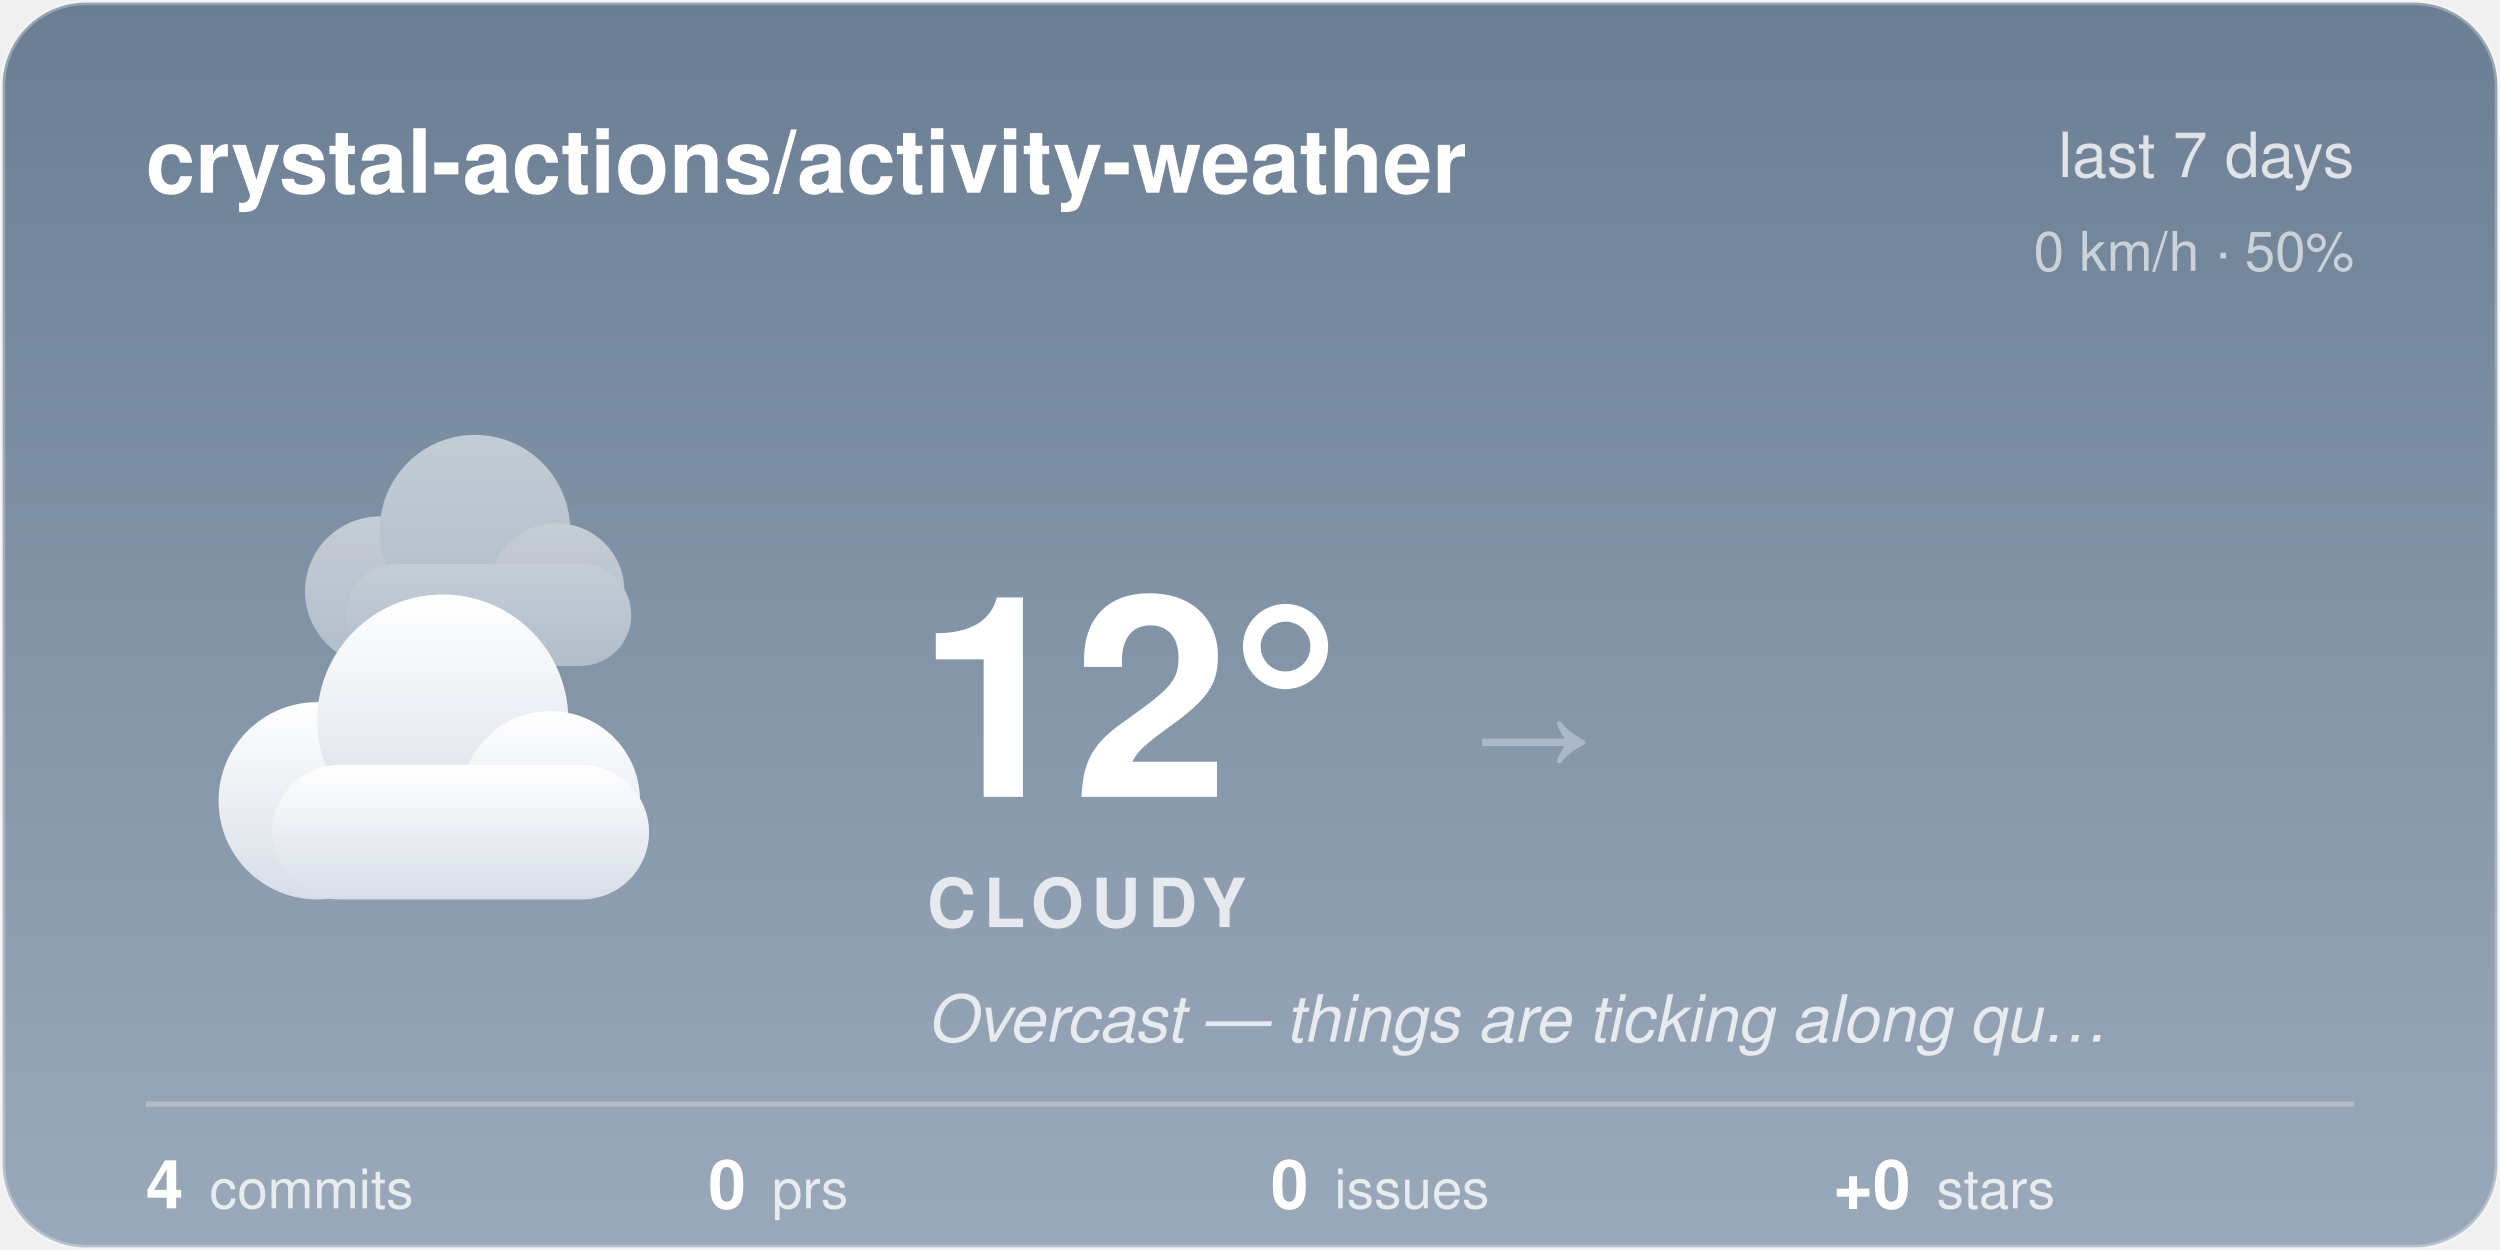
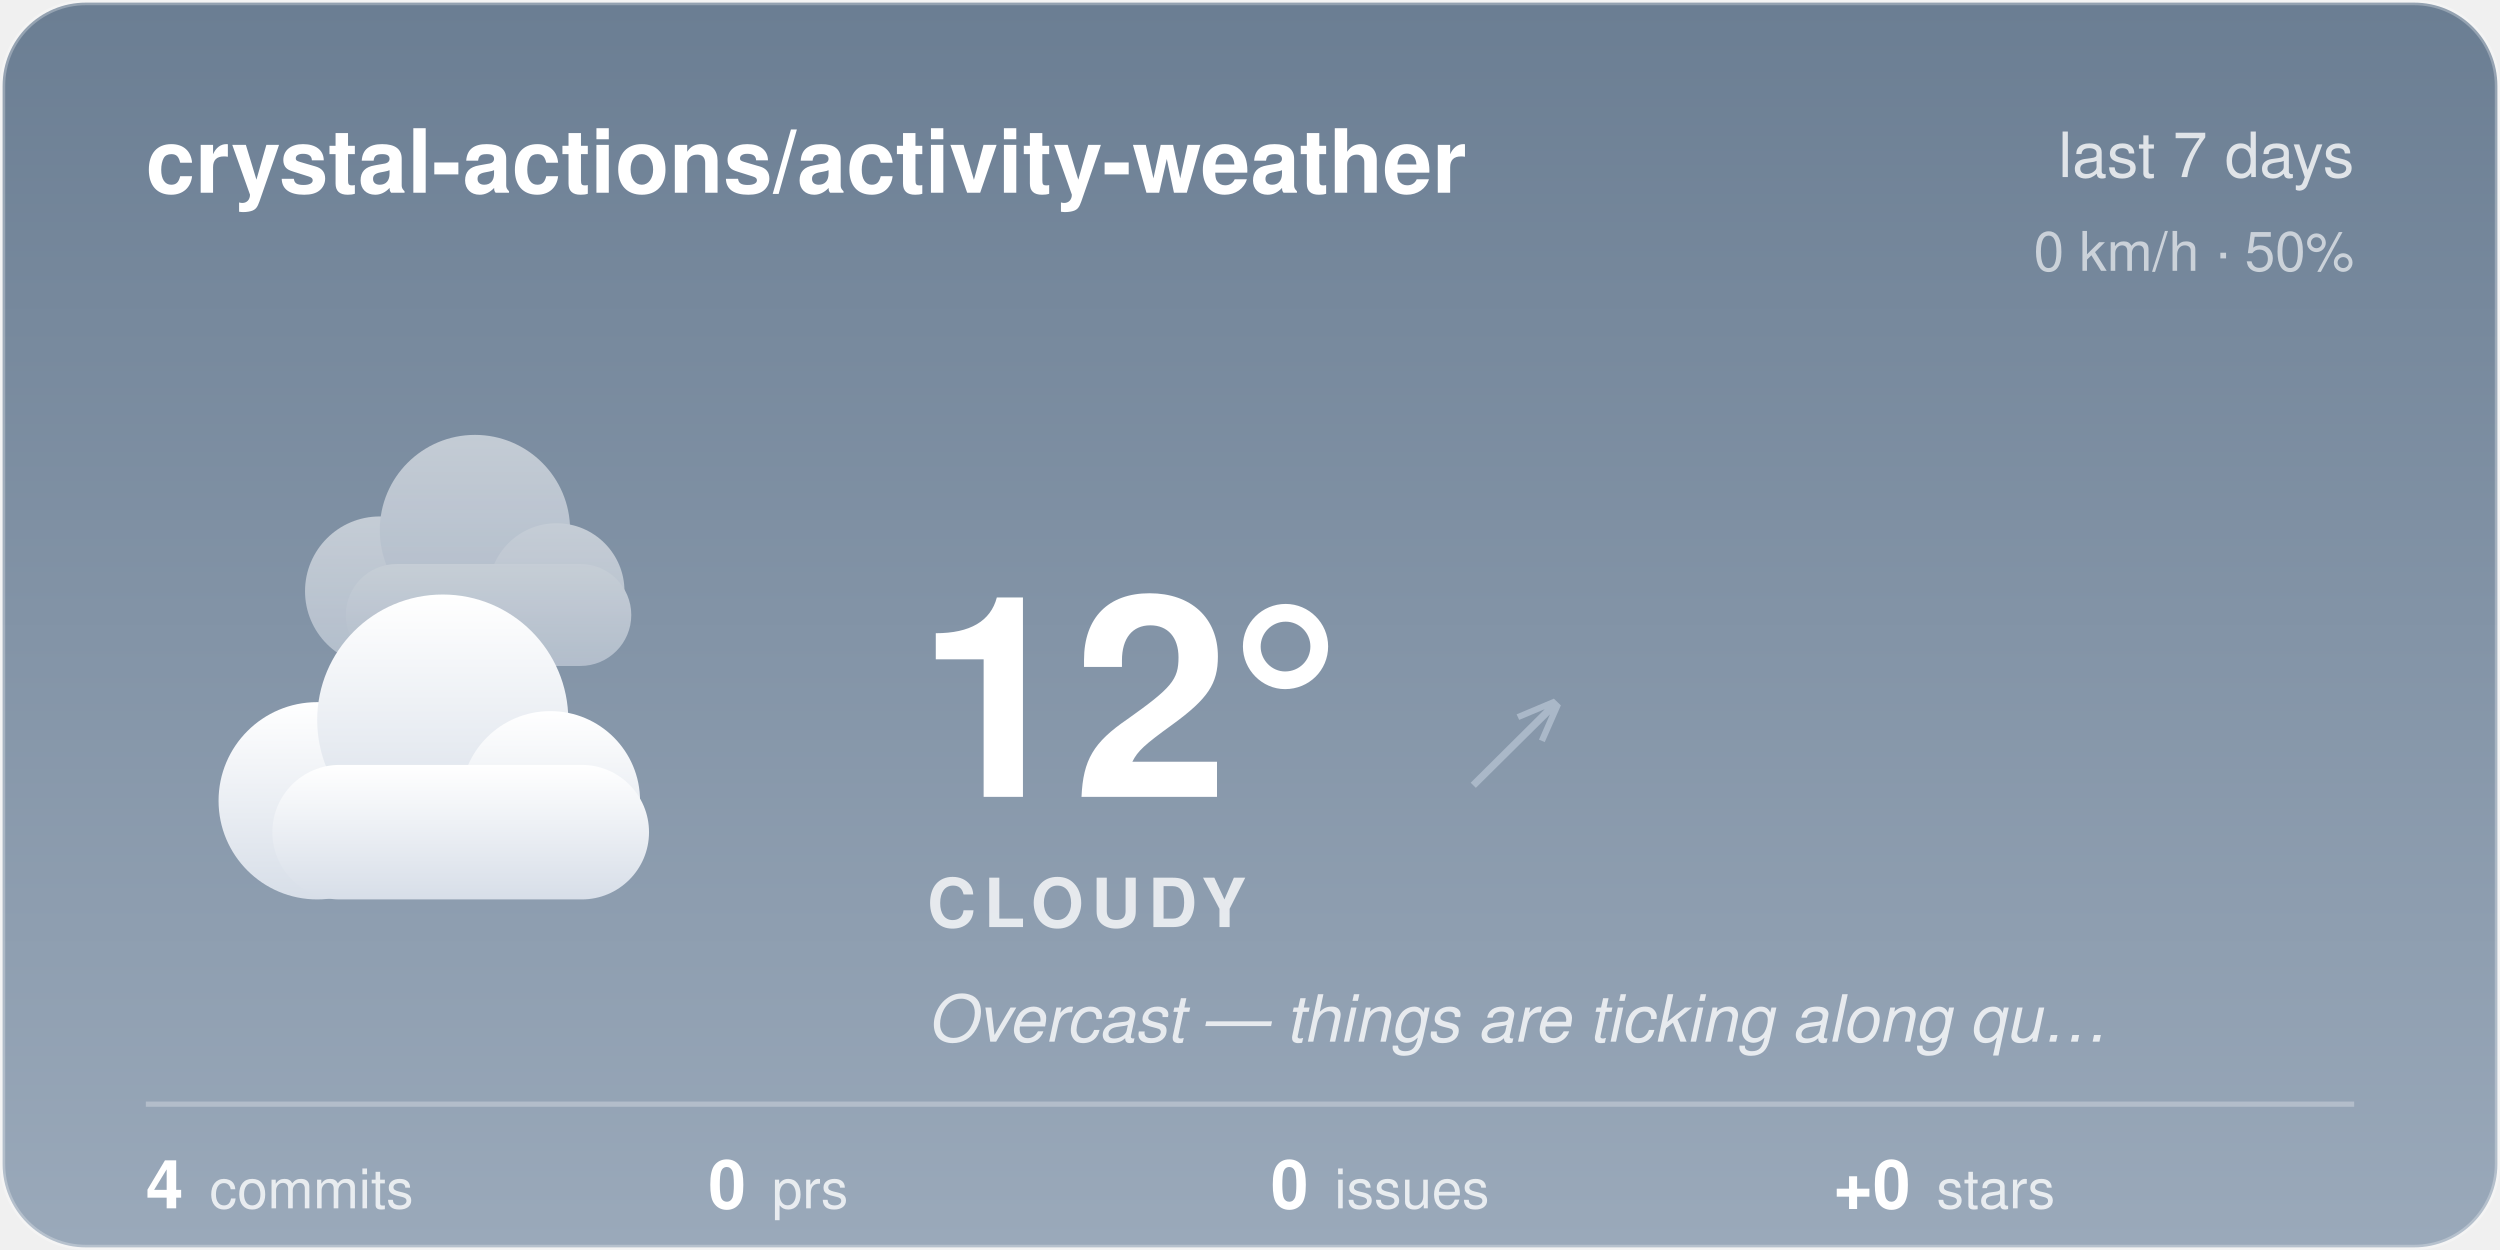
<svg xmlns="http://www.w3.org/2000/svg" width="480" height="240" viewBox="0 0 480 240">
  <style>@keyframes aw-drift{50%{transform:translateX(5px)}}@keyframes aw-drift-back{50%{transform:translateX(-4px)}}.aw-cloud{animation:aw-drift 7s ease-in-out infinite}.aw-cloud-back{animation:aw-drift-back 9s ease-in-out infinite}@media (prefers-reduced-motion:reduce){*{animation:none !important}}.aw-ink{fill:#ffffff}.aw-sub{fill:rgba(255,255,255,0.78)}.aw-faint{fill:rgba(255,255,255,0.28)}.aw-stroke{stroke:rgba(255,255,255,0.28)}.aw-s0{stop-color:#6B7E93}.aw-s1{stop-color:#9AA9BA}.aw-c0{stop-color:#ffffff}.aw-c1{stop-color:#d7dee8}.aw-bg{fill:transparent}@media (prefers-color-scheme:dark){.aw-ink{fill:#ffffff}.aw-sub{fill:rgba(255,255,255,0.78)}.aw-faint{fill:rgba(255,255,255,0.28)}.aw-stroke{stroke:rgba(255,255,255,0.28)}.aw-s0{stop-color:#232C3A}.aw-s1{stop-color:#48566B}.aw-c0{stop-color:#b8c4d4}.aw-c1{stop-color:#8494ac}.aw-bg{fill:transparent}}</style>
  <defs>
    <linearGradient id="aw-sky" x1="0" y1="0" x2="0" y2="1">
      <stop offset="0" class="aw-s0" />
      <stop offset="1" class="aw-s1" />
    </linearGradient>
    <linearGradient id="awg-cloud" x1="0" y1="0" x2="0" y2="1">
      <stop offset="0" class="aw-c0" />
      <stop offset="1" class="aw-c1" />
    </linearGradient>
    <radialGradient id="awg-sun" cx="0.4" cy="0.35" r="0.85">
      <stop offset="0" stop-color="#FFE29A" />
      <stop offset="1" stop-color="#FFB020" />
    </radialGradient>
    <linearGradient id="awg-storm" x1="0" y1="0" x2="0" y2="1">
      <stop offset="0" stop-color="#7A8699" />
      <stop offset="1" stop-color="#56637A" />
    </linearGradient>
    <symbol id="aw-i-cloudy" viewBox="0 0 64 64">
      <g class="aw-cloud-back" transform="translate(10,-7) scale(0.72)" fill="url(#awg-cloud)" opacity="0.55">
        <circle cx="19" cy="40" r="11" />
        <circle cx="33" cy="31" r="14" />
        <circle cx="45" cy="40" r="10" />
        <rect x="14" y="36" width="42" height="15" rx="7.5" />
      </g>
      <g class="aw-cloud" transform="translate(-1,6) scale(0.95)" fill="url(#awg-cloud)">
        <circle cx="19" cy="40" r="11" />
        <circle cx="33" cy="31" r="14" />
        <circle cx="45" cy="40" r="10" />
        <rect x="14" y="36" width="42" height="15" rx="7.5" />
      </g>
    </symbol>
    <clipPath id="aw-card">
      <rect x="1" y="1" width="478" height="238" rx="16" />
    </clipPath>
  </defs>
  <rect x="0.5" y="0.5" width="479" height="239" rx="16" fill="url(#aw-sky)" class="aw-stroke" />
  <g clip-path="url(#aw-card)">
  </g>
  <text x="28" y="37" font-family="-apple-system, 'Segoe UI', Helvetica, Arial, sans-serif" font-size="17" font-weight="600" class="aw-ink">crystal-actions/activity-weather</text>
  <text x="452" y="34" text-anchor="end" font-family="-apple-system, 'Segoe UI', Helvetica, Arial, sans-serif" font-size="12" class="aw-sub">last 7 days</text>
  <text x="452" y="52" text-anchor="end" font-family="-apple-system, 'Segoe UI', Helvetica, Arial, sans-serif" font-size="10.5" class="aw-sub" opacity="0.8">0 km/h · 50%</text>
  <use href="#aw-i-cloudy" x="30" y="74" width="116" height="116" />
  <text x="176" y="153" font-family="-apple-system, 'Segoe UI', Helvetica, Arial, sans-serif" font-size="54" font-weight="700" class="aw-ink">12°</text>
-   <text x="282.5" y="150" font-family="-apple-system, 'Segoe UI', Helvetica, Arial, sans-serif" font-size="24" fill="#AAB8C8">→</text>
+   <text x="282.5" y="150" font-family="-apple-system, 'Segoe UI', Helvetica, Arial, sans-serif" font-size="24" fill="#AAB8C8">↗</text>
  <text x="178" y="178" font-family="-apple-system, 'Segoe UI', Helvetica, Arial, sans-serif" font-size="13" font-weight="600" letter-spacing="1.5" class="aw-sub">CLOUDY</text>
  <text x="178" y="200" font-family="-apple-system, 'Segoe UI', Helvetica, Arial, sans-serif" font-size="12.5" font-style="italic" class="aw-sub">Overcast — things are ticking along qu…</text>
  <line x1="28" y1="212" x2="452" y2="212" class="aw-stroke" stroke-width="1" />
  <text x="28" y="232" font-family="-apple-system, 'Segoe UI', Helvetica, Arial, sans-serif" font-size="13" font-weight="600" class="aw-ink">4<tspan dx="5" font-size="10.5" font-weight="400" class="aw-sub">commits</tspan>
  </text>
  <text x="136" y="232" font-family="-apple-system, 'Segoe UI', Helvetica, Arial, sans-serif" font-size="13" font-weight="600" class="aw-ink">0<tspan dx="5" font-size="10.5" font-weight="400" class="aw-sub">prs</tspan>
  </text>
  <text x="244" y="232" font-family="-apple-system, 'Segoe UI', Helvetica, Arial, sans-serif" font-size="13" font-weight="600" class="aw-ink">0<tspan dx="5" font-size="10.5" font-weight="400" class="aw-sub">issues</tspan>
  </text>
  <text x="352" y="232" font-family="-apple-system, 'Segoe UI', Helvetica, Arial, sans-serif" font-size="13" font-weight="600" class="aw-ink">+0<tspan dx="5" font-size="10.5" font-weight="400" class="aw-sub">stars</tspan>
  </text>
</svg>
